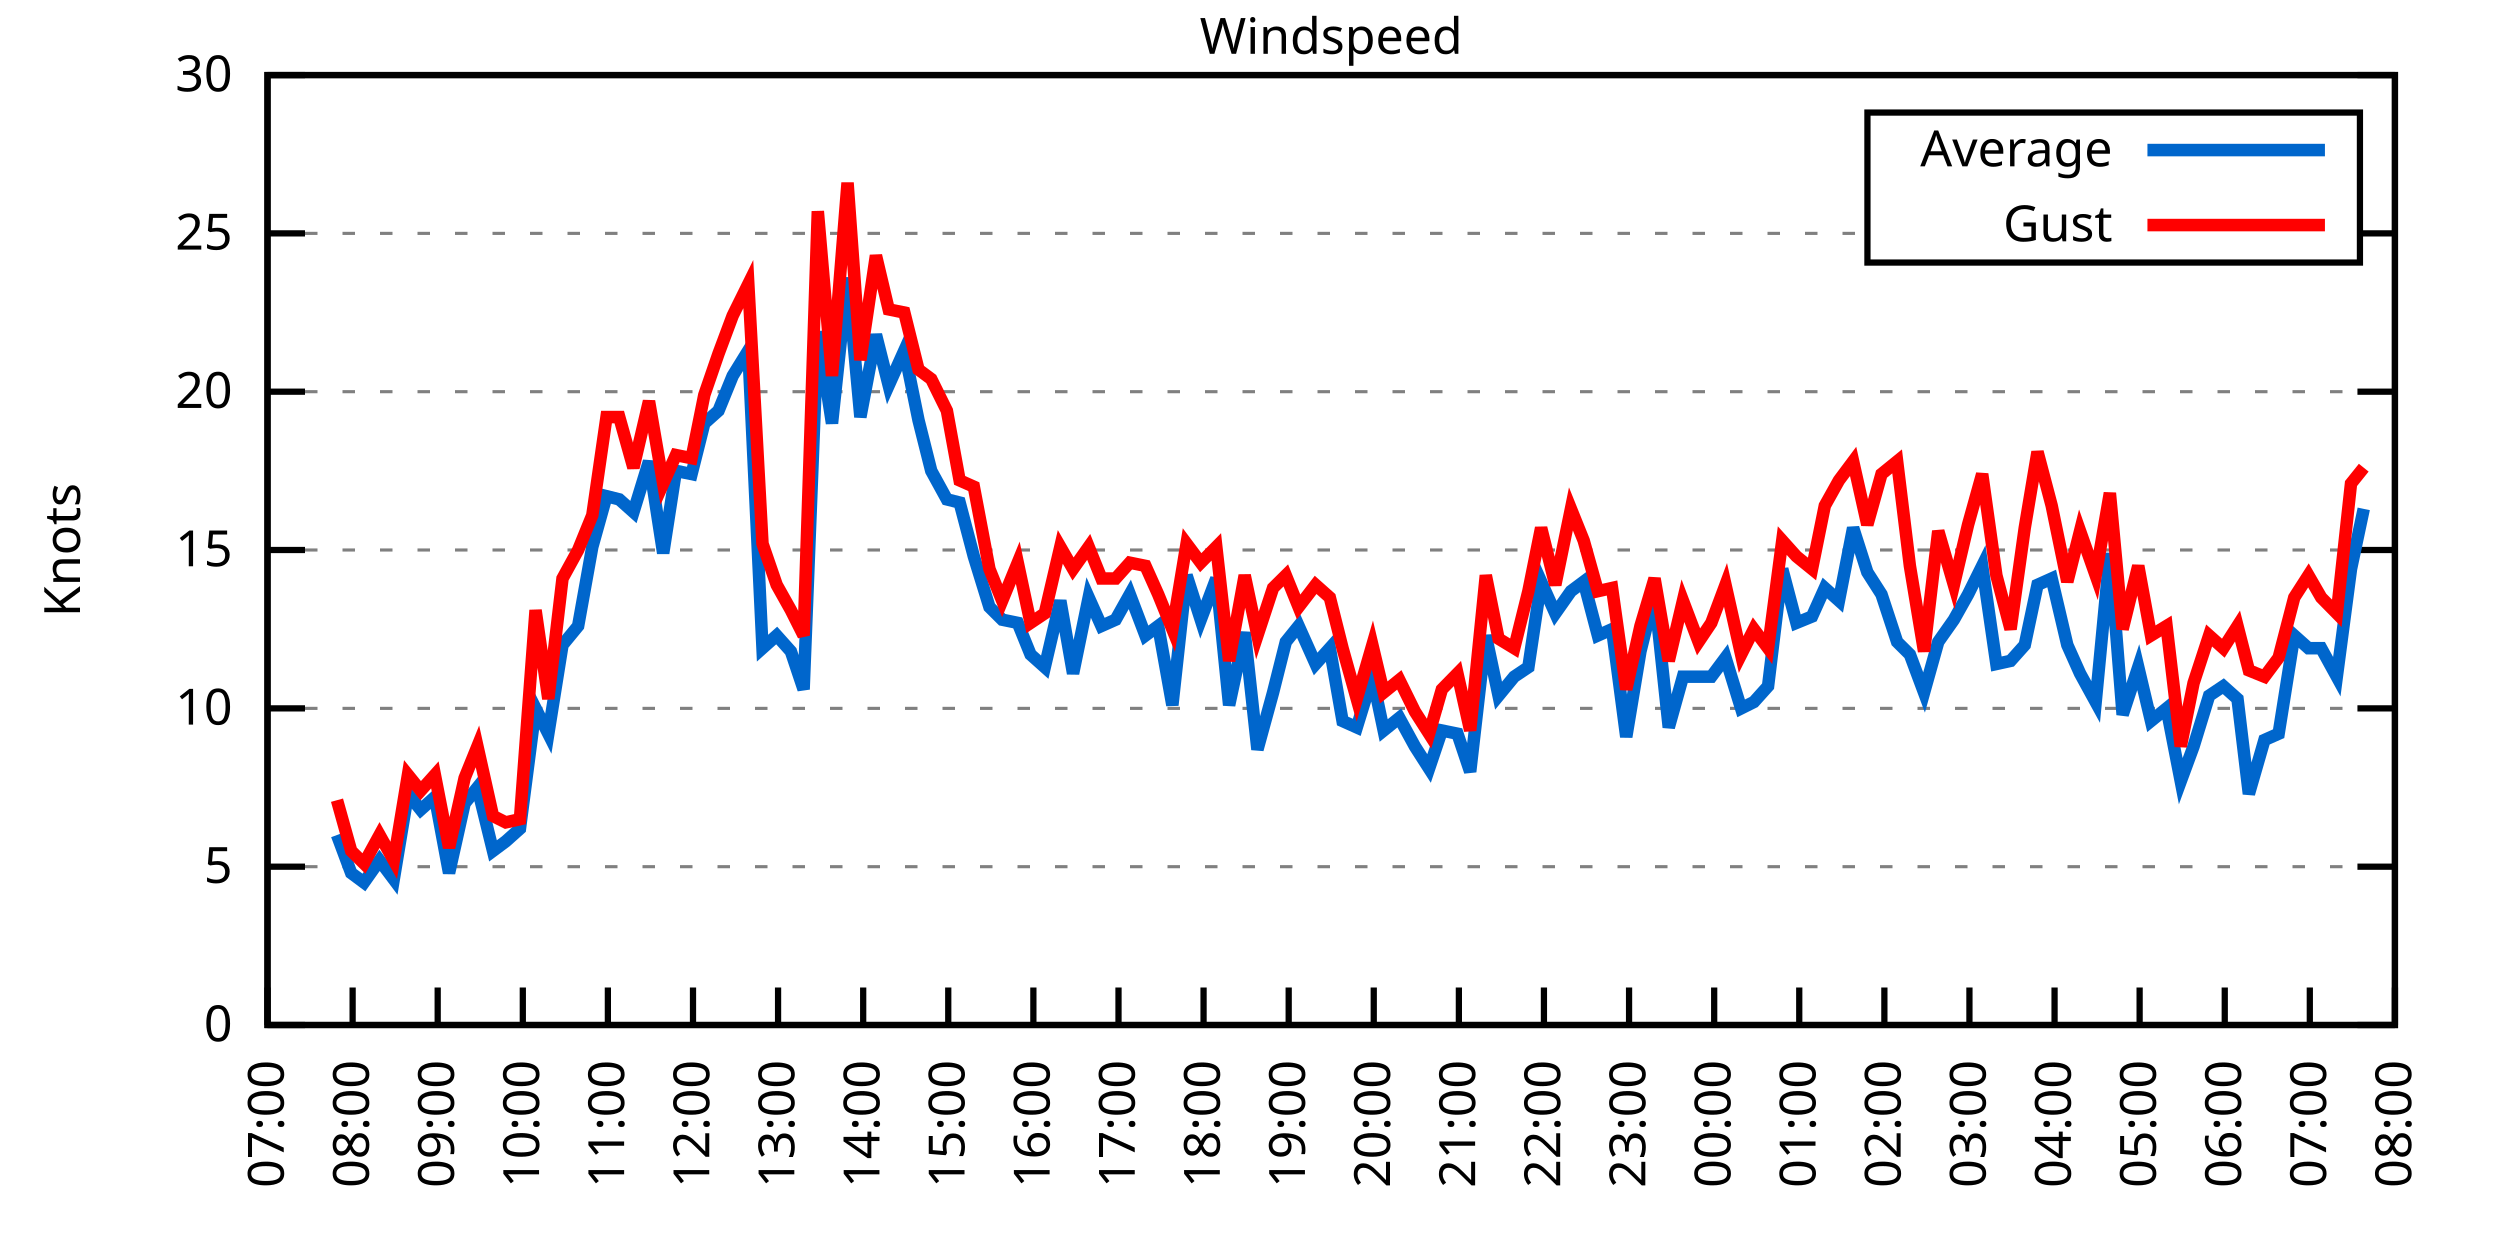
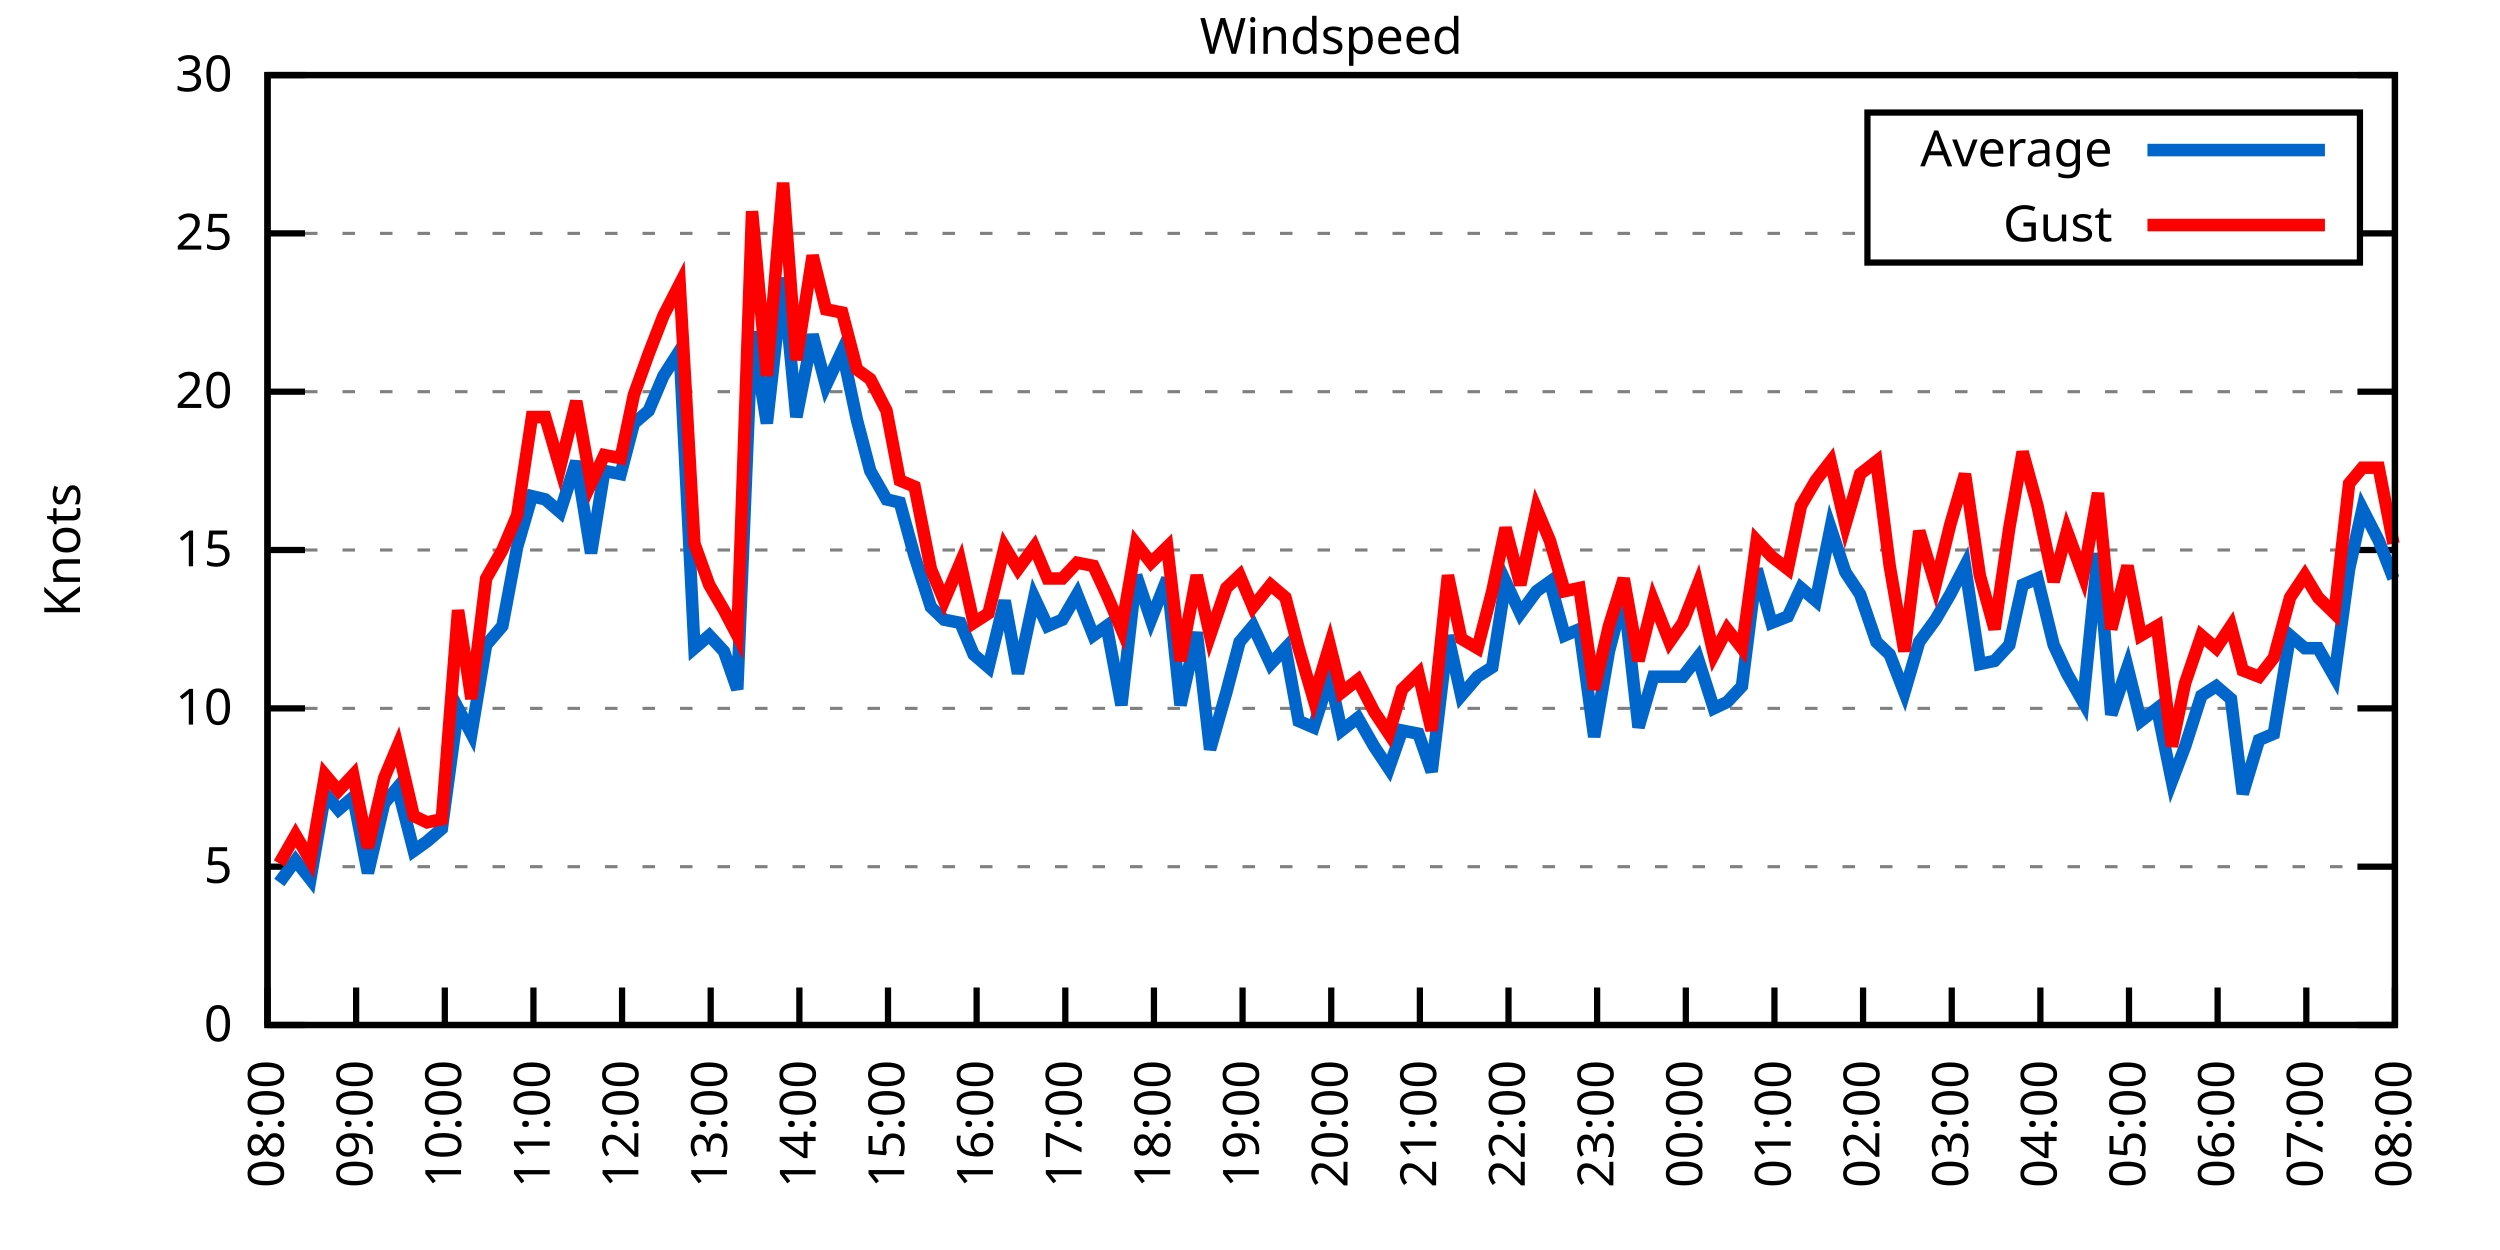
<svg xmlns="http://www.w3.org/2000/svg" xmlns:xlink="http://www.w3.org/1999/xlink" width="400" height="200" viewBox="0 0 400 200">
  <g id="gnuplot_canvas">
    <rect x="0" y="0" width="400" height="200" fill="none" />
    <defs>
      <circle id="gpDot" r="0.5" stroke-width="0.5" stroke="currentColor" />
      <path id="gpPt0" stroke-width="0.333" stroke="currentColor" d="M-1,0 h2 M0,-1 v2" />
      <path id="gpPt1" stroke-width="0.333" stroke="currentColor" d="M-1,-1 L1,1 M1,-1 L-1,1" />
      <path id="gpPt2" stroke-width="0.333" stroke="currentColor" d="M-1,0 L1,0 M0,-1 L0,1 M-1,-1 L1,1 M-1,1 L1,-1" />
      <rect id="gpPt3" stroke-width="0.333" stroke="currentColor" x="-1" y="-1" width="2" height="2" />
      <rect id="gpPt4" stroke-width="0.333" stroke="currentColor" fill="currentColor" x="-1" y="-1" width="2" height="2" />
      <circle id="gpPt5" stroke-width="0.333" stroke="currentColor" cx="0" cy="0" r="1" />
      <use xlink:href="#gpPt5" id="gpPt6" fill="currentColor" stroke="none" />
      <path id="gpPt7" stroke-width="0.333" stroke="currentColor" d="M0,-1.33 L-1.33,0.67 L1.33,0.67 z" />
      <use xlink:href="#gpPt7" id="gpPt8" fill="currentColor" stroke="none" />
      <use xlink:href="#gpPt7" id="gpPt9" stroke="currentColor" transform="rotate(180)" />
      <use xlink:href="#gpPt9" id="gpPt10" fill="currentColor" stroke="none" />
      <use xlink:href="#gpPt3" id="gpPt11" stroke="currentColor" transform="rotate(45)" />
      <use xlink:href="#gpPt11" id="gpPt12" fill="currentColor" stroke="none" />
      <path id="gpPt13" stroke-width="0.333" stroke="currentColor" d="M0,1.330 L1.265,0.411 L0.782,-1.067 L-0.782,-1.076 L-1.265,0.411 z" />
      <use xlink:href="#gpPt13" id="gpPt14" fill="currentColor" stroke="none" />
      <filter id="textbox" filterUnits="objectBoundingBox" x="0" y="0" height="1" width="1">
        <feFlood flood-color="white" flood-opacity="1" result="bgnd" />
        <feComposite in="SourceGraphic" in2="bgnd" operator="atop" />
      </filter>
      <filter id="greybox" filterUnits="objectBoundingBox" x="0" y="0" height="1" width="1">
        <feFlood flood-color="lightgrey" flood-opacity="1" result="grey" />
        <feComposite in="SourceGraphic" in2="grey" operator="atop" />
      </filter>
    </defs>
    <g fill="none" color="white" stroke="currentColor" stroke-width="1.00" stroke-linecap="butt" stroke-linejoin="miter">
</g>
    <g fill="none" color="black" stroke="currentColor" stroke-width="1.00" stroke-linecap="butt" stroke-linejoin="miter">
      <g stroke="none" shape-rendering="crispEdges">
        <polygon fill="rgb(255, 255, 255)" points="42.80,164.00 383.18,164.00 383.18,12.02 42.80,12.02 " />
      </g>
    </g>
    <g fill="none" color="black" stroke="currentColor" stroke-width="1.00" stroke-linecap="butt" stroke-linejoin="miter">
</g>
    <g fill="none" color="black" stroke="black" stroke-width="0.50" stroke-linecap="butt" stroke-linejoin="miter">
</g>
    <g fill="none" color="gray" stroke="currentColor" stroke-width="0.50" stroke-linecap="butt" stroke-linejoin="miter">
      <path stroke="gray" stroke-dasharray="2,4" class="gridline" d="M42.80,164.00 L383.19,164.00  " />
    </g>
    <g fill="none" color="gray" stroke="gray" stroke-width="1.00" stroke-linecap="butt" stroke-linejoin="miter">
</g>
    <g fill="none" color="black" stroke="currentColor" stroke-width="1.00" stroke-linecap="butt" stroke-linejoin="miter">
      <path stroke="black" d="M42.80,164.00 L48.80,164.00 M383.19,164.00 L377.19,164.00  " />
      <g transform="translate(37.20,166.60)" stroke="none" fill="black" font-family="Sans" font-size="8.00" text-anchor="end">
        <text>
          <tspan font-family="Sans"> 0</tspan>
        </text>
      </g>
    </g>
    <g fill="none" color="black" stroke="currentColor" stroke-width="1.00" stroke-linecap="butt" stroke-linejoin="miter">
</g>
    <g fill="none" color="black" stroke="black" stroke-width="0.50" stroke-linecap="butt" stroke-linejoin="miter">
</g>
    <g fill="none" color="gray" stroke="currentColor" stroke-width="0.50" stroke-linecap="butt" stroke-linejoin="miter">
      <path stroke="gray" stroke-dasharray="2,4" class="gridline" d="M42.80,138.67 L383.19,138.67  " />
    </g>
    <g fill="none" color="gray" stroke="gray" stroke-width="1.00" stroke-linecap="butt" stroke-linejoin="miter">
</g>
    <g fill="none" color="black" stroke="currentColor" stroke-width="1.00" stroke-linecap="butt" stroke-linejoin="miter">
      <path stroke="black" d="M42.80,138.67 L48.80,138.67 M383.19,138.67 L377.19,138.67  " />
      <g transform="translate(37.20,141.27)" stroke="none" fill="black" font-family="Sans" font-size="8.00" text-anchor="end">
        <text>
          <tspan font-family="Sans"> 5</tspan>
        </text>
      </g>
    </g>
    <g fill="none" color="black" stroke="currentColor" stroke-width="1.00" stroke-linecap="butt" stroke-linejoin="miter">
</g>
    <g fill="none" color="black" stroke="black" stroke-width="0.50" stroke-linecap="butt" stroke-linejoin="miter">
</g>
    <g fill="none" color="gray" stroke="currentColor" stroke-width="0.50" stroke-linecap="butt" stroke-linejoin="miter">
      <path stroke="gray" stroke-dasharray="2,4" class="gridline" d="M42.80,113.34 L383.19,113.34  " />
    </g>
    <g fill="none" color="gray" stroke="gray" stroke-width="1.00" stroke-linecap="butt" stroke-linejoin="miter">
</g>
    <g fill="none" color="black" stroke="currentColor" stroke-width="1.00" stroke-linecap="butt" stroke-linejoin="miter">
      <path stroke="black" d="M42.80,113.34 L48.80,113.34 M383.19,113.34 L377.19,113.34  " />
      <g transform="translate(37.20,115.94)" stroke="none" fill="black" font-family="Sans" font-size="8.00" text-anchor="end">
        <text>
          <tspan font-family="Sans"> 10</tspan>
        </text>
      </g>
    </g>
    <g fill="none" color="black" stroke="currentColor" stroke-width="1.00" stroke-linecap="butt" stroke-linejoin="miter">
</g>
    <g fill="none" color="black" stroke="black" stroke-width="0.50" stroke-linecap="butt" stroke-linejoin="miter">
</g>
    <g fill="none" color="gray" stroke="currentColor" stroke-width="0.50" stroke-linecap="butt" stroke-linejoin="miter">
      <path stroke="gray" stroke-dasharray="2,4" class="gridline" d="M42.80,88.00 L383.19,88.00  " />
    </g>
    <g fill="none" color="gray" stroke="gray" stroke-width="1.00" stroke-linecap="butt" stroke-linejoin="miter">
</g>
    <g fill="none" color="black" stroke="currentColor" stroke-width="1.00" stroke-linecap="butt" stroke-linejoin="miter">
      <path stroke="black" d="M42.80,88.00 L48.80,88.00 M383.19,88.00 L377.19,88.00  " />
      <g transform="translate(37.20,90.60)" stroke="none" fill="black" font-family="Sans" font-size="8.00" text-anchor="end">
        <text>
          <tspan font-family="Sans"> 15</tspan>
        </text>
      </g>
    </g>
    <g fill="none" color="black" stroke="currentColor" stroke-width="1.00" stroke-linecap="butt" stroke-linejoin="miter">
</g>
    <g fill="none" color="black" stroke="black" stroke-width="0.50" stroke-linecap="butt" stroke-linejoin="miter">
</g>
    <g fill="none" color="gray" stroke="currentColor" stroke-width="0.50" stroke-linecap="butt" stroke-linejoin="miter">
      <path stroke="gray" stroke-dasharray="2,4" class="gridline" d="M42.80,62.67 L383.19,62.67  " />
    </g>
    <g fill="none" color="gray" stroke="gray" stroke-width="1.00" stroke-linecap="butt" stroke-linejoin="miter">
</g>
    <g fill="none" color="black" stroke="currentColor" stroke-width="1.00" stroke-linecap="butt" stroke-linejoin="miter">
      <path stroke="black" d="M42.80,62.67 L48.80,62.67 M383.19,62.67 L377.19,62.67  " />
      <g transform="translate(37.20,65.27)" stroke="none" fill="black" font-family="Sans" font-size="8.00" text-anchor="end">
        <text>
          <tspan font-family="Sans"> 20</tspan>
        </text>
      </g>
    </g>
    <g fill="none" color="black" stroke="currentColor" stroke-width="1.00" stroke-linecap="butt" stroke-linejoin="miter">
</g>
    <g fill="none" color="black" stroke="black" stroke-width="0.50" stroke-linecap="butt" stroke-linejoin="miter">
</g>
    <g fill="none" color="gray" stroke="currentColor" stroke-width="0.50" stroke-linecap="butt" stroke-linejoin="miter">
      <path stroke="gray" stroke-dasharray="2,4" class="gridline" d="M42.80,37.34 L298.79,37.34 M377.59,37.34 L383.19,37.34  " />
    </g>
    <g fill="none" color="gray" stroke="gray" stroke-width="1.00" stroke-linecap="butt" stroke-linejoin="miter">
</g>
    <g fill="none" color="black" stroke="currentColor" stroke-width="1.00" stroke-linecap="butt" stroke-linejoin="miter">
      <path stroke="black" d="M42.80,37.34 L48.80,37.34 M383.19,37.34 L377.19,37.34  " />
      <g transform="translate(37.20,39.94)" stroke="none" fill="black" font-family="Sans" font-size="8.00" text-anchor="end">
        <text>
          <tspan font-family="Sans"> 25</tspan>
        </text>
      </g>
    </g>
    <g fill="none" color="black" stroke="currentColor" stroke-width="1.00" stroke-linecap="butt" stroke-linejoin="miter">
</g>
    <g fill="none" color="black" stroke="black" stroke-width="0.50" stroke-linecap="butt" stroke-linejoin="miter">
</g>
    <g fill="none" color="gray" stroke="currentColor" stroke-width="0.50" stroke-linecap="butt" stroke-linejoin="miter">
      <path stroke="gray" stroke-dasharray="2,4" class="gridline" d="M42.80,12.01 L383.19,12.01  " />
    </g>
    <g fill="none" color="gray" stroke="gray" stroke-width="1.00" stroke-linecap="butt" stroke-linejoin="miter">
</g>
    <g fill="none" color="black" stroke="currentColor" stroke-width="1.00" stroke-linecap="butt" stroke-linejoin="miter">
      <path stroke="black" d="M42.80,12.01 L48.80,12.01 M383.19,12.01 L377.19,12.01  " />
      <g transform="translate(37.20,14.61)" stroke="none" fill="black" font-family="Sans" font-size="8.00" text-anchor="end">
        <text>
          <tspan font-family="Sans"> 30</tspan>
        </text>
      </g>
    </g>
    <g fill="none" color="black" stroke="currentColor" stroke-width="1.00" stroke-linecap="butt" stroke-linejoin="miter">
      <path stroke="black" d="M42.80,164.00 L42.80,158.00  " />
      <g transform="translate(45.40,169.60) rotate(270.00)" stroke="none" fill="black" font-family="Sans" font-size="8.00" text-anchor="end">
        <text>
-           <tspan font-family="Sans">07:00</tspan>
-         </text>
-       </g>
-     </g>
-     <g fill="none" color="black" stroke="currentColor" stroke-width="1.00" stroke-linecap="butt" stroke-linejoin="miter">
-       <path stroke="black" d="M56.42,164.00 L56.42,158.00  " />
-       <g transform="translate(59.02,169.60) rotate(270.00)" stroke="none" fill="black" font-family="Sans" font-size="8.00" text-anchor="end">
-         <text>
          <tspan font-family="Sans">08:00</tspan>
        </text>
      </g>
    </g>
    <g fill="none" color="black" stroke="currentColor" stroke-width="1.00" stroke-linecap="butt" stroke-linejoin="miter">
-       <path stroke="black" d="M70.03,164.00 L70.03,158.00  " />
-       <g transform="translate(72.63,169.60) rotate(270.00)" stroke="none" fill="black" font-family="Sans" font-size="8.00" text-anchor="end">
+       <path stroke="black" d="M56.98,164.00 L56.98,158.00  " />
+       <g transform="translate(59.58,169.60) rotate(270.00)" stroke="none" fill="black" font-family="Sans" font-size="8.00" text-anchor="end">
        <text>
          <tspan font-family="Sans">09:00</tspan>
        </text>
      </g>
    </g>
    <g fill="none" color="black" stroke="currentColor" stroke-width="1.00" stroke-linecap="butt" stroke-linejoin="miter">
-       <path stroke="black" d="M83.65,164.00 L83.65,158.00  " />
-       <g transform="translate(86.25,169.60) rotate(270.00)" stroke="none" fill="black" font-family="Sans" font-size="8.00" text-anchor="end">
+       <path stroke="black" d="M71.17,164.00 L71.17,158.00  " />
+       <g transform="translate(73.77,169.60) rotate(270.00)" stroke="none" fill="black" font-family="Sans" font-size="8.00" text-anchor="end">
        <text>
          <tspan font-family="Sans">10:00</tspan>
        </text>
      </g>
    </g>
    <g fill="none" color="black" stroke="currentColor" stroke-width="1.00" stroke-linecap="butt" stroke-linejoin="miter">
-       <path stroke="black" d="M97.26,164.00 L97.26,158.00  " />
-       <g transform="translate(99.86,169.60) rotate(270.00)" stroke="none" fill="black" font-family="Sans" font-size="8.00" text-anchor="end">
+       <path stroke="black" d="M85.35,164.00 L85.35,158.00  " />
+       <g transform="translate(87.95,169.60) rotate(270.00)" stroke="none" fill="black" font-family="Sans" font-size="8.00" text-anchor="end">
        <text>
          <tspan font-family="Sans">11:00</tspan>
        </text>
      </g>
    </g>
    <g fill="none" color="black" stroke="currentColor" stroke-width="1.00" stroke-linecap="butt" stroke-linejoin="miter">
-       <path stroke="black" d="M110.88,164.00 L110.88,158.00  " />
-       <g transform="translate(113.48,169.60) rotate(270.00)" stroke="none" fill="black" font-family="Sans" font-size="8.00" text-anchor="end">
+       <path stroke="black" d="M99.53,164.00 L99.53,158.00  " />
+       <g transform="translate(102.13,169.60) rotate(270.00)" stroke="none" fill="black" font-family="Sans" font-size="8.00" text-anchor="end">
        <text>
          <tspan font-family="Sans">12:00</tspan>
        </text>
      </g>
    </g>
    <g fill="none" color="black" stroke="currentColor" stroke-width="1.00" stroke-linecap="butt" stroke-linejoin="miter">
-       <path stroke="black" d="M124.49,164.00 L124.49,158.00  " />
-       <g transform="translate(127.09,169.60) rotate(270.00)" stroke="none" fill="black" font-family="Sans" font-size="8.00" text-anchor="end">
+       <path stroke="black" d="M113.71,164.00 L113.71,158.00  " />
+       <g transform="translate(116.31,169.60) rotate(270.00)" stroke="none" fill="black" font-family="Sans" font-size="8.00" text-anchor="end">
        <text>
          <tspan font-family="Sans">13:00</tspan>
        </text>
      </g>
    </g>
    <g fill="none" color="black" stroke="currentColor" stroke-width="1.00" stroke-linecap="butt" stroke-linejoin="miter">
-       <path stroke="black" d="M138.11,164.00 L138.11,158.00  " />
-       <g transform="translate(140.71,169.60) rotate(270.00)" stroke="none" fill="black" font-family="Sans" font-size="8.00" text-anchor="end">
+       <path stroke="black" d="M127.90,164.00 L127.90,158.00  " />
+       <g transform="translate(130.50,169.60) rotate(270.00)" stroke="none" fill="black" font-family="Sans" font-size="8.00" text-anchor="end">
        <text>
          <tspan font-family="Sans">14:00</tspan>
        </text>
      </g>
    </g>
    <g fill="none" color="black" stroke="currentColor" stroke-width="1.00" stroke-linecap="butt" stroke-linejoin="miter">
-       <path stroke="black" d="M151.72,164.00 L151.72,158.00  " />
-       <g transform="translate(154.32,169.60) rotate(270.00)" stroke="none" fill="black" font-family="Sans" font-size="8.00" text-anchor="end">
+       <path stroke="black" d="M142.08,164.00 L142.08,158.00  " />
+       <g transform="translate(144.68,169.60) rotate(270.00)" stroke="none" fill="black" font-family="Sans" font-size="8.00" text-anchor="end">
        <text>
          <tspan font-family="Sans">15:00</tspan>
        </text>
      </g>
    </g>
    <g fill="none" color="black" stroke="currentColor" stroke-width="1.00" stroke-linecap="butt" stroke-linejoin="miter">
-       <path stroke="black" d="M165.34,164.00 L165.34,158.00  " />
-       <g transform="translate(167.94,169.60) rotate(270.00)" stroke="none" fill="black" font-family="Sans" font-size="8.00" text-anchor="end">
+       <path stroke="black" d="M156.26,164.00 L156.26,158.00  " />
+       <g transform="translate(158.86,169.60) rotate(270.00)" stroke="none" fill="black" font-family="Sans" font-size="8.00" text-anchor="end">
        <text>
          <tspan font-family="Sans">16:00</tspan>
        </text>
      </g>
    </g>
    <g fill="none" color="black" stroke="currentColor" stroke-width="1.00" stroke-linecap="butt" stroke-linejoin="miter">
-       <path stroke="black" d="M178.96,164.00 L178.96,158.00  " />
-       <g transform="translate(181.56,169.60) rotate(270.00)" stroke="none" fill="black" font-family="Sans" font-size="8.00" text-anchor="end">
+       <path stroke="black" d="M170.45,164.00 L170.45,158.00  " />
+       <g transform="translate(173.05,169.60) rotate(270.00)" stroke="none" fill="black" font-family="Sans" font-size="8.00" text-anchor="end">
        <text>
          <tspan font-family="Sans">17:00</tspan>
        </text>
      </g>
    </g>
    <g fill="none" color="black" stroke="currentColor" stroke-width="1.00" stroke-linecap="butt" stroke-linejoin="miter">
-       <path stroke="black" d="M192.57,164.00 L192.57,158.00  " />
-       <g transform="translate(195.17,169.60) rotate(270.00)" stroke="none" fill="black" font-family="Sans" font-size="8.00" text-anchor="end">
+       <path stroke="black" d="M184.63,164.00 L184.63,158.00  " />
+       <g transform="translate(187.23,169.60) rotate(270.00)" stroke="none" fill="black" font-family="Sans" font-size="8.00" text-anchor="end">
        <text>
          <tspan font-family="Sans">18:00</tspan>
        </text>
      </g>
    </g>
    <g fill="none" color="black" stroke="currentColor" stroke-width="1.00" stroke-linecap="butt" stroke-linejoin="miter">
-       <path stroke="black" d="M206.19,164.00 L206.19,158.00  " />
-       <g transform="translate(208.79,169.60) rotate(270.00)" stroke="none" fill="black" font-family="Sans" font-size="8.00" text-anchor="end">
+       <path stroke="black" d="M198.81,164.00 L198.81,158.00  " />
+       <g transform="translate(201.41,169.60) rotate(270.00)" stroke="none" fill="black" font-family="Sans" font-size="8.00" text-anchor="end">
        <text>
          <tspan font-family="Sans">19:00</tspan>
        </text>
      </g>
    </g>
    <g fill="none" color="black" stroke="currentColor" stroke-width="1.00" stroke-linecap="butt" stroke-linejoin="miter">
-       <path stroke="black" d="M219.80,164.00 L219.80,158.00  " />
-       <g transform="translate(222.40,169.60) rotate(270.00)" stroke="none" fill="black" font-family="Sans" font-size="8.00" text-anchor="end">
+       <path stroke="black" d="M213.00,164.00 L213.00,158.00  " />
+       <g transform="translate(215.60,169.60) rotate(270.00)" stroke="none" fill="black" font-family="Sans" font-size="8.00" text-anchor="end">
        <text>
          <tspan font-family="Sans">20:00</tspan>
        </text>
      </g>
    </g>
    <g fill="none" color="black" stroke="currentColor" stroke-width="1.00" stroke-linecap="butt" stroke-linejoin="miter">
-       <path stroke="black" d="M233.42,164.00 L233.42,158.00  " />
-       <g transform="translate(236.02,169.60) rotate(270.00)" stroke="none" fill="black" font-family="Sans" font-size="8.00" text-anchor="end">
+       <path stroke="black" d="M227.18,164.00 L227.18,158.00  " />
+       <g transform="translate(229.78,169.60) rotate(270.00)" stroke="none" fill="black" font-family="Sans" font-size="8.00" text-anchor="end">
        <text>
          <tspan font-family="Sans">21:00</tspan>
        </text>
      </g>
    </g>
    <g fill="none" color="black" stroke="currentColor" stroke-width="1.00" stroke-linecap="butt" stroke-linejoin="miter">
-       <path stroke="black" d="M247.03,164.00 L247.03,158.00  " />
-       <g transform="translate(249.63,169.60) rotate(270.00)" stroke="none" fill="black" font-family="Sans" font-size="8.00" text-anchor="end">
+       <path stroke="black" d="M241.36,164.00 L241.36,158.00  " />
+       <g transform="translate(243.96,169.60) rotate(270.00)" stroke="none" fill="black" font-family="Sans" font-size="8.00" text-anchor="end">
        <text>
          <tspan font-family="Sans">22:00</tspan>
        </text>
      </g>
    </g>
    <g fill="none" color="black" stroke="currentColor" stroke-width="1.00" stroke-linecap="butt" stroke-linejoin="miter">
-       <path stroke="black" d="M260.65,164.00 L260.65,158.00  " />
-       <g transform="translate(263.25,169.60) rotate(270.00)" stroke="none" fill="black" font-family="Sans" font-size="8.00" text-anchor="end">
+       <path stroke="black" d="M255.54,164.00 L255.54,158.00  " />
+       <g transform="translate(258.14,169.60) rotate(270.00)" stroke="none" fill="black" font-family="Sans" font-size="8.00" text-anchor="end">
        <text>
          <tspan font-family="Sans">23:00</tspan>
        </text>
      </g>
    </g>
    <g fill="none" color="black" stroke="currentColor" stroke-width="1.00" stroke-linecap="butt" stroke-linejoin="miter">
-       <path stroke="black" d="M274.27,164.00 L274.27,158.00  " />
-       <g transform="translate(276.87,169.60) rotate(270.00)" stroke="none" fill="black" font-family="Sans" font-size="8.00" text-anchor="end">
+       <path stroke="black" d="M269.73,164.00 L269.73,158.00  " />
+       <g transform="translate(272.33,169.60) rotate(270.00)" stroke="none" fill="black" font-family="Sans" font-size="8.00" text-anchor="end">
        <text>
          <tspan font-family="Sans">00:00</tspan>
        </text>
      </g>
    </g>
    <g fill="none" color="black" stroke="currentColor" stroke-width="1.00" stroke-linecap="butt" stroke-linejoin="miter">
-       <path stroke="black" d="M287.88,164.00 L287.88,158.00  " />
-       <g transform="translate(290.48,169.60) rotate(270.00)" stroke="none" fill="black" font-family="Sans" font-size="8.00" text-anchor="end">
+       <path stroke="black" d="M283.91,164.00 L283.91,158.00  " />
+       <g transform="translate(286.51,169.60) rotate(270.00)" stroke="none" fill="black" font-family="Sans" font-size="8.00" text-anchor="end">
        <text>
          <tspan font-family="Sans">01:00</tspan>
        </text>
      </g>
    </g>
    <g fill="none" color="black" stroke="currentColor" stroke-width="1.00" stroke-linecap="butt" stroke-linejoin="miter">
-       <path stroke="black" d="M301.50,164.00 L301.50,158.00  " />
-       <g transform="translate(304.10,169.60) rotate(270.00)" stroke="none" fill="black" font-family="Sans" font-size="8.00" text-anchor="end">
+       <path stroke="black" d="M298.09,164.00 L298.09,158.00  " />
+       <g transform="translate(300.69,169.60) rotate(270.00)" stroke="none" fill="black" font-family="Sans" font-size="8.00" text-anchor="end">
        <text>
          <tspan font-family="Sans">02:00</tspan>
        </text>
      </g>
    </g>
    <g fill="none" color="black" stroke="currentColor" stroke-width="1.00" stroke-linecap="butt" stroke-linejoin="miter">
-       <path stroke="black" d="M315.11,164.00 L315.11,158.00  " />
-       <g transform="translate(317.71,169.60) rotate(270.00)" stroke="none" fill="black" font-family="Sans" font-size="8.00" text-anchor="end">
+       <path stroke="black" d="M312.28,164.00 L312.28,158.00  " />
+       <g transform="translate(314.88,169.60) rotate(270.00)" stroke="none" fill="black" font-family="Sans" font-size="8.00" text-anchor="end">
        <text>
          <tspan font-family="Sans">03:00</tspan>
        </text>
      </g>
    </g>
    <g fill="none" color="black" stroke="currentColor" stroke-width="1.00" stroke-linecap="butt" stroke-linejoin="miter">
-       <path stroke="black" d="M328.73,164.00 L328.73,158.00  " />
-       <g transform="translate(331.33,169.60) rotate(270.00)" stroke="none" fill="black" font-family="Sans" font-size="8.00" text-anchor="end">
+       <path stroke="black" d="M326.46,164.00 L326.46,158.00  " />
+       <g transform="translate(329.06,169.60) rotate(270.00)" stroke="none" fill="black" font-family="Sans" font-size="8.00" text-anchor="end">
        <text>
          <tspan font-family="Sans">04:00</tspan>
        </text>
      </g>
    </g>
    <g fill="none" color="black" stroke="currentColor" stroke-width="1.00" stroke-linecap="butt" stroke-linejoin="miter">
-       <path stroke="black" d="M342.34,164.00 L342.34,158.00  " />
-       <g transform="translate(344.94,169.60) rotate(270.00)" stroke="none" fill="black" font-family="Sans" font-size="8.00" text-anchor="end">
+       <path stroke="black" d="M340.64,164.00 L340.64,158.00  " />
+       <g transform="translate(343.24,169.60) rotate(270.00)" stroke="none" fill="black" font-family="Sans" font-size="8.00" text-anchor="end">
        <text>
          <tspan font-family="Sans">05:00</tspan>
        </text>
      </g>
    </g>
    <g fill="none" color="black" stroke="currentColor" stroke-width="1.00" stroke-linecap="butt" stroke-linejoin="miter">
-       <path stroke="black" d="M355.96,164.00 L355.96,158.00  " />
-       <g transform="translate(358.56,169.60) rotate(270.00)" stroke="none" fill="black" font-family="Sans" font-size="8.00" text-anchor="end">
+       <path stroke="black" d="M354.82,164.00 L354.82,158.00  " />
+       <g transform="translate(357.42,169.60) rotate(270.00)" stroke="none" fill="black" font-family="Sans" font-size="8.00" text-anchor="end">
        <text>
          <tspan font-family="Sans">06:00</tspan>
        </text>
      </g>
    </g>
    <g fill="none" color="black" stroke="currentColor" stroke-width="1.00" stroke-linecap="butt" stroke-linejoin="miter">
-       <path stroke="black" d="M369.57,164.00 L369.57,158.00  " />
-       <g transform="translate(372.17,169.60) rotate(270.00)" stroke="none" fill="black" font-family="Sans" font-size="8.00" text-anchor="end">
+       <path stroke="black" d="M369.01,164.00 L369.01,158.00  " />
+       <g transform="translate(371.61,169.60) rotate(270.00)" stroke="none" fill="black" font-family="Sans" font-size="8.00" text-anchor="end">
        <text>
          <tspan font-family="Sans">07:00</tspan>
        </text>
      </g>
    </g>
    <g fill="none" color="black" stroke="currentColor" stroke-width="1.00" stroke-linecap="butt" stroke-linejoin="miter">
      <path stroke="black" d="M383.19,164.00 L383.19,158.00  " />
      <g transform="translate(385.79,169.60) rotate(270.00)" stroke="none" fill="black" font-family="Sans" font-size="8.00" text-anchor="end">
        <text>
          <tspan font-family="Sans">08:00</tspan>
        </text>
      </g>
    </g>
    <g fill="none" color="black" stroke="currentColor" stroke-width="1.00" stroke-linecap="butt" stroke-linejoin="miter">
</g>
    <g fill="none" color="black" stroke="currentColor" stroke-width="1.00" stroke-linecap="butt" stroke-linejoin="miter">
      <path stroke="black" d="M42.80,12.01 L42.80,164.00 L383.19,164.00 L383.19,12.01 L42.80,12.01 Z  " />
    </g>
    <g fill="none" color="black" stroke="currentColor" stroke-width="1.00" stroke-linecap="butt" stroke-linejoin="miter">
</g>
    <g fill="none" color="black" stroke="currentColor" stroke-width="1.00" stroke-linecap="butt" stroke-linejoin="miter">
      <path stroke="black" d="M298.79,42.01 L298.79,18.01 L377.59,18.01 L377.59,42.01 L298.79,42.01 Z  " />
    </g>
    <g id="Windspeed_plot_1">
      <g fill="none" color="white" stroke="black" stroke-width="2.00" stroke-linecap="butt" stroke-linejoin="miter">
</g>
      <g fill="none" color="black" stroke="currentColor" stroke-width="2.00" stroke-linecap="butt" stroke-linejoin="miter">
        <g transform="translate(337.99,26.61)" stroke="none" fill="black" font-family="Sans" font-size="8.00" text-anchor="end">
          <text>
            <tspan font-family="Sans">Average</tspan>
          </text>
        </g>
      </g>
      <g fill="none" color="black" stroke="currentColor" stroke-width="2.00" stroke-linecap="butt" stroke-linejoin="miter">
-         <path stroke="rgb(  0, 102, 204)" d="M343.59,24.01 L371.99,24.01 M53.92,133.60 L56.19,139.68 L58.23,141.20 L60.73,137.66 L63.00,140.69 L65.27,127.02   L67.31,129.55 L69.58,127.52 L71.85,139.68 L74.34,128.54 L76.39,126.00 L78.88,136.14 L80.92,134.62 L83.19,132.59   L85.69,113.34 L87.73,117.39 L90.00,103.20 L92.50,100.16 L94.77,87.50 L97.04,79.39 L99.08,79.90 L101.35,81.93   L103.84,73.82 L106.11,88.51 L108.15,75.34 L110.65,75.85 L112.69,67.74 L114.96,65.71 L117.23,60.14 L119.73,56.09   L122.00,103.71 L124.27,101.68 L126.54,104.22 L128.58,110.30 L130.85,53.05 L133.12,67.74 L135.61,44.43 L137.66,66.73   L140.15,53.55 L142.19,61.66 L144.69,56.09 L146.96,67.23 L149.00,75.34 L151.50,79.90 L153.54,80.41 L155.81,89.02   L158.31,97.12 L160.35,99.15 L162.84,99.66 L164.89,104.72 L167.16,106.75 L169.65,96.11 L171.69,107.76 L174.19,95.60   L176.23,100.16 L178.50,99.15 L180.77,95.10 L183.27,101.68 L185.31,100.16 L187.58,112.83 L189.85,92.06 L192.12,99.15   L194.61,92.56 L196.66,112.83 L199.15,101.18 L201.19,119.92 L203.69,110.80 L205.73,102.70 L207.78,100.16 L210.50,106.24   L212.77,103.71 L214.81,115.36 L217.08,116.38 L219.58,108.27 L221.39,116.88 L223.89,114.86 L226.38,119.42 L228.65,122.96   L230.70,116.88 L233.19,117.39 L235.23,123.47 L237.73,101.68 L239.77,111.31 L242.27,108.27 L244.54,106.75 L246.58,93.07   L248.85,98.14 L251.35,94.59 L253.39,93.07 L255.66,101.68 L257.93,100.67 L260.20,117.90 L262.47,104.22 L264.73,95.10   L267.00,116.38 L269.27,108.27 L271.77,108.27 L273.81,108.27 L276.08,105.23 L278.58,113.34 L280.62,112.32 L282.89,109.79   L285.16,91.04 L287.43,99.66 L289.92,98.64 L291.97,94.08 L294.23,96.11 L296.50,84.46 L298.77,91.55 L301.04,95.10   L303.54,102.70 L305.58,104.72 L307.85,110.80 L310.12,102.70 L312.62,99.15 L314.89,95.10 L317.15,90.54 L319.42,106.24   L321.69,105.74 L323.96,103.20 L326.00,93.58 L328.27,92.56 L330.77,103.20 L332.81,107.76 L335.31,112.32 L337.58,88.51   L339.62,114.35 L342.12,106.75 L344.16,115.36 L346.65,113.34 L348.92,124.99 L350.97,119.42 L353.46,111.31 L355.73,109.79   L358.00,111.82 L359.82,127.02 L362.31,118.40 L364.58,117.39 L367.08,101.68 L369.35,103.71 L371.39,103.71 L373.89,108.27   L376.16,91.04 L378.20,81.42  " />
+         <path stroke="rgb(  0, 102, 204)" d="M343.59,24.01 L371.99,24.01 M44.69,141.20 L47.29,137.66 L49.66,140.69 L52.02,127.02 L54.15,129.55 L56.51,127.52   L58.87,139.68 L61.47,128.54 L63.60,126.00 L66.20,136.14 L68.33,134.62 L70.69,132.59 L73.29,113.34 L75.42,117.39   L77.78,103.20 L80.38,100.16 L82.75,87.50 L85.11,79.39 L87.24,79.90 L89.60,81.93 L92.20,73.82 L94.57,88.51   L96.70,75.34 L99.30,75.85 L101.42,67.74 L103.79,65.71 L106.15,60.14 L108.75,56.09 L111.11,103.71 L113.48,101.68   L115.84,104.22 L117.97,110.30 L120.33,53.05 L122.70,67.74 L125.30,44.43 L127.42,66.73 L130.02,53.55 L132.15,61.66   L134.75,56.09 L137.12,67.23 L139.24,75.34 L141.84,79.90 L143.97,80.41 L146.34,89.02 L148.94,97.12 L151.06,99.15   L153.66,99.66 L155.79,104.72 L158.15,106.75 L160.75,96.11 L162.88,107.76 L165.48,95.60 L167.61,100.16 L169.97,99.15   L172.34,95.10 L174.94,101.68 L177.06,100.16 L179.43,112.83 L181.79,92.06 L184.16,99.15 L186.76,92.56 L188.88,112.83   L191.48,101.18 L193.61,119.92 L196.21,110.80 L198.34,102.70 L200.47,100.16 L203.30,106.24 L205.67,103.71 L207.79,115.36   L210.16,116.38 L212.76,108.27 L214.65,116.88 L217.25,114.86 L219.85,119.42 L222.21,122.96 L224.34,116.88 L226.94,117.39   L229.07,123.47 L231.67,101.68 L233.80,111.31 L236.40,108.27 L238.76,106.75 L240.89,93.07 L243.25,98.14 L245.85,94.59   L247.98,93.07 L250.34,101.68 L252.71,100.67 L255.07,117.90 L257.43,104.22 L259.80,95.10 L262.16,116.38 L264.53,108.27   L267.13,108.27 L269.25,108.27 L271.62,105.23 L274.22,113.34 L276.35,112.32 L278.71,109.79 L281.07,91.04 L283.44,99.66   L286.04,98.64 L288.16,94.08 L290.53,96.11 L292.89,84.46 L295.26,91.55 L297.62,95.10 L300.22,102.70 L302.35,104.72   L304.71,110.80 L307.08,102.70 L309.68,99.15 L312.04,95.10 L314.40,90.54 L316.77,106.24 L319.13,105.74 L321.49,103.20   L323.62,93.58 L325.99,92.56 L328.59,103.20 L330.71,107.76 L333.31,112.32 L335.68,88.51 L337.80,114.35 L340.40,106.75   L342.53,115.36 L345.13,113.34 L347.50,124.99 L349.62,119.42 L352.22,111.31 L354.59,109.79 L356.95,111.82 L358.84,127.02   L361.44,118.40 L363.81,117.39 L366.41,101.68 L368.77,103.71 L370.90,103.71 L373.50,108.27 L375.86,91.04 L377.99,81.42   L380.59,86.49 L382.95,92.56  " />
      </g>
    </g>
    <g id="Windspeed_plot_2">
      <g fill="none" color="black" stroke="currentColor" stroke-width="2.00" stroke-linecap="butt" stroke-linejoin="miter">
        <g transform="translate(337.99,38.61)" stroke="none" fill="black" font-family="Sans" font-size="8.00" text-anchor="end">
          <text>
            <tspan font-family="Sans">Gust</tspan>
          </text>
        </g>
      </g>
      <g fill="none" color="black" stroke="currentColor" stroke-width="2.00" stroke-linecap="butt" stroke-linejoin="miter">
-         <path stroke="rgb(255,   0,   0)" d="M343.59,36.01 L371.99,36.01 M53.92,128.03 L56.19,136.14 L58.23,138.16 L60.73,133.60 L63.00,137.66 L65.27,123.98   L67.31,126.51 L69.58,123.98 L71.85,135.63 L74.34,124.48 L76.39,119.42 L78.88,130.56 L80.92,131.58 L83.19,131.07   L85.69,97.63 L87.73,111.82 L90.00,92.56 L92.50,88.00 L94.77,82.43 L97.04,66.73 L99.08,66.73 L101.35,74.83   L103.84,64.19 L106.11,77.37 L108.15,72.81 L110.65,73.31 L112.69,63.18 L114.96,56.59 L117.23,50.51 L119.73,45.45   L122.00,86.99 L124.27,93.58 L126.54,97.63 L128.58,101.68 L130.85,33.80 L133.12,60.14 L135.61,29.24 L137.66,57.61   L140.15,40.89 L142.19,49.50 L144.69,50.01 L146.96,59.13 L149.00,60.65 L151.50,65.71 L153.54,76.86 L155.81,77.87   L158.31,91.04 L160.35,96.11 L162.84,90.03 L164.89,99.66 L167.16,98.14 L169.65,87.50 L171.69,91.04 L174.19,87.50   L176.23,92.56 L178.50,92.56 L180.77,90.03 L183.27,90.54 L185.31,95.10 L187.58,100.67 L189.85,86.99 L192.12,90.03   L194.61,87.50 L196.66,105.74 L199.15,92.06 L201.19,101.68 L203.69,94.08 L205.73,92.06 L207.78,97.12 L210.50,93.58   L212.77,95.60 L214.81,103.71 L217.08,111.82 L219.58,103.20 L221.39,110.80 L223.89,108.78 L226.38,113.84 L228.65,117.39   L230.70,110.30 L233.19,107.76 L235.23,116.88 L237.73,92.06 L239.77,102.19 L242.27,103.71 L244.54,94.59 L246.58,84.46   L248.85,93.58 L251.35,81.42 L253.39,86.49 L255.66,94.59 L257.93,94.08 L260.20,110.30 L262.47,100.16 L264.73,92.56   L267.00,105.74 L269.27,96.11 L271.77,102.70 L273.81,99.66 L276.08,93.58 L278.58,104.72 L280.62,100.67 L282.89,103.71   L285.16,86.49 L287.43,89.02 L289.92,91.04 L291.97,80.91 L294.23,76.86 L296.50,73.82 L298.77,83.95 L301.04,75.85   L303.54,73.82 L305.58,90.54 L307.85,104.22 L310.12,84.97 L312.62,93.58 L314.89,83.95 L317.15,75.85 L319.42,92.06   L321.69,100.67 L323.96,84.46 L326.00,72.30 L328.27,80.91 L330.77,93.07 L332.81,84.97 L335.31,92.06 L337.58,78.89   L339.62,100.67 L342.12,90.54 L344.16,101.68 L346.65,100.16 L348.92,119.42 L350.97,109.28 L353.46,101.68 L355.73,103.71   L358.00,100.16 L359.82,107.26 L362.31,108.27 L364.58,105.23 L367.08,95.60 L369.35,92.06 L371.39,95.60 L373.89,98.14   L376.16,77.37 L378.20,74.83  " />
+         <path stroke="rgb(255,   0,   0)" d="M343.59,36.01 L371.99,36.01 M44.69,138.16 L47.29,133.60 L49.66,137.66 L52.02,123.98 L54.15,126.51 L56.51,123.98   L58.87,135.63 L61.47,124.48 L63.60,119.42 L66.20,130.56 L68.33,131.58 L70.69,131.07 L73.29,97.63 L75.42,111.82   L77.78,92.56 L80.38,88.00 L82.75,82.43 L85.11,66.73 L87.24,66.73 L89.60,74.83 L92.20,64.19 L94.57,77.37   L96.70,72.81 L99.30,73.31 L101.42,63.18 L103.79,56.59 L106.15,50.51 L108.75,45.45 L111.11,86.99 L113.48,93.58   L115.84,97.63 L117.97,101.68 L120.33,33.80 L122.70,60.14 L125.30,29.24 L127.42,57.61 L130.02,40.89 L132.15,49.50   L134.75,50.01 L137.12,59.13 L139.24,60.65 L141.84,65.71 L143.97,76.86 L146.34,77.87 L148.94,91.04 L151.06,96.11   L153.66,90.03 L155.79,99.66 L158.15,98.14 L160.75,87.50 L162.88,91.04 L165.48,87.50 L167.61,92.56 L169.97,92.56   L172.34,90.03 L174.94,90.54 L177.06,95.10 L179.43,100.67 L181.79,86.99 L184.16,90.03 L186.76,87.50 L188.88,105.74   L191.48,92.06 L193.61,101.68 L196.21,94.08 L198.34,92.06 L200.47,97.12 L203.30,93.58 L205.67,95.60 L207.79,103.71   L210.16,111.82 L212.76,103.20 L214.65,110.80 L217.25,108.78 L219.85,113.84 L222.21,117.39 L224.34,110.30 L226.94,107.76   L229.07,116.88 L231.67,92.06 L233.80,102.19 L236.40,103.71 L238.76,94.59 L240.89,84.46 L243.25,93.58 L245.85,81.42   L247.98,86.49 L250.34,94.59 L252.71,94.08 L255.07,110.30 L257.43,100.16 L259.80,92.56 L262.16,105.74 L264.53,96.11   L267.13,102.70 L269.25,99.66 L271.62,93.58 L274.22,104.72 L276.35,100.67 L278.71,103.71 L281.07,86.49 L283.44,89.02   L286.04,91.04 L288.16,80.91 L290.53,76.86 L292.89,73.82 L295.26,83.95 L297.62,75.85 L300.22,73.82 L302.35,90.54   L304.71,104.22 L307.08,84.97 L309.68,93.58 L312.04,83.95 L314.40,75.85 L316.77,92.06 L319.13,100.67 L321.49,84.46   L323.62,72.30 L325.99,80.91 L328.59,93.07 L330.71,84.97 L333.31,92.06 L335.68,78.89 L337.80,100.67 L340.40,90.54   L342.53,101.68 L345.13,100.16 L347.50,119.42 L349.62,109.28 L352.22,101.68 L354.59,103.71 L356.95,100.16 L358.84,107.26   L361.44,108.27 L363.81,105.23 L366.41,95.60 L368.77,92.06 L370.90,95.60 L373.50,98.14 L375.86,77.37 L377.99,74.83   L380.59,74.83 L382.95,86.99  " />
      </g>
    </g>
    <g fill="none" color="black" stroke="currentColor" stroke-width="2.00" stroke-linecap="butt" stroke-linejoin="miter">
</g>
    <g fill="none" color="black" stroke="black" stroke-width="1.00" stroke-linecap="butt" stroke-linejoin="miter">
</g>
    <g fill="none" color="black" stroke="currentColor" stroke-width="1.00" stroke-linecap="butt" stroke-linejoin="miter">
      <path stroke="black" d="M42.80,12.01 L42.80,164.00 L383.19,164.00 L383.19,12.01 L42.80,12.01 Z  " />
      <g transform="translate(12.80,88.01) rotate(270.00)" stroke="none" fill="black" font-family="Sans" font-size="8.00" text-anchor="middle">
        <text>
          <tspan font-family="Sans">Knots</tspan>
        </text>
      </g>
    </g>
    <g fill="none" color="black" stroke="currentColor" stroke-width="1.00" stroke-linecap="butt" stroke-linejoin="miter">
</g>
    <g fill="none" color="black" stroke="currentColor" stroke-width="1.00" stroke-linecap="butt" stroke-linejoin="miter">
      <g transform="translate(212.99,8.61)" stroke="none" fill="black" font-family="Sans" font-size="8.00" text-anchor="middle">
        <text>
          <tspan font-family="Sans">Windspeed</tspan>
        </text>
      </g>
    </g>
    <g fill="none" color="black" stroke="currentColor" stroke-width="1.00" stroke-linecap="butt" stroke-linejoin="miter">
</g>
  </g>
</svg>
